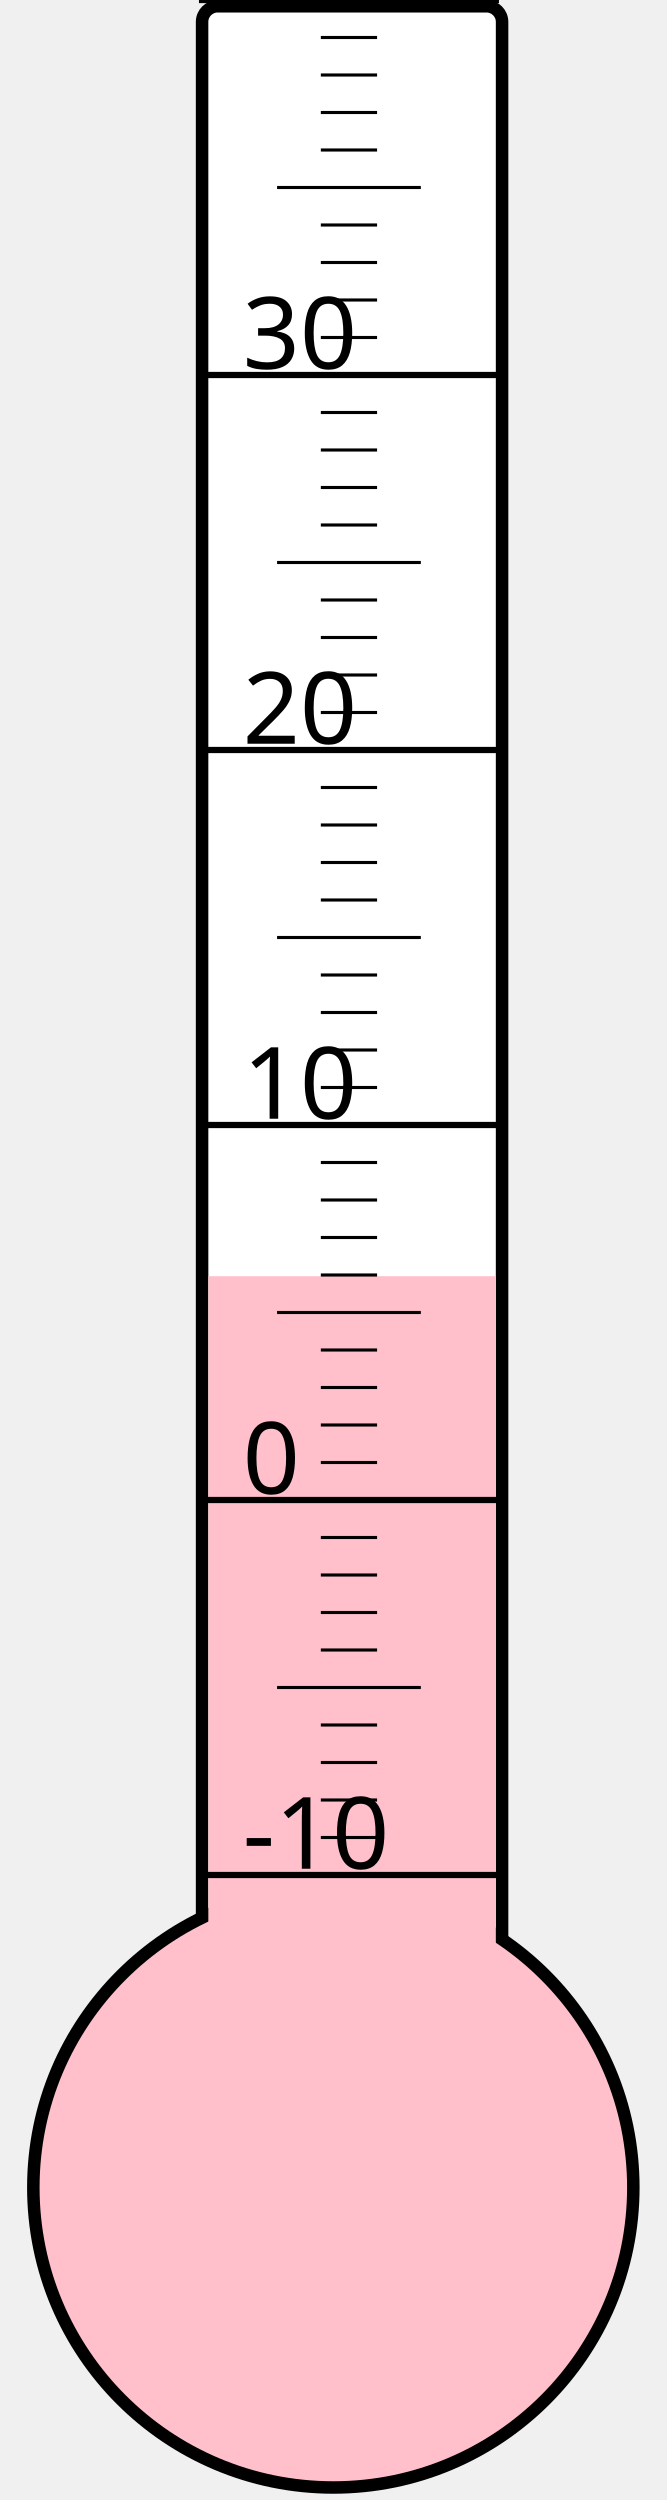
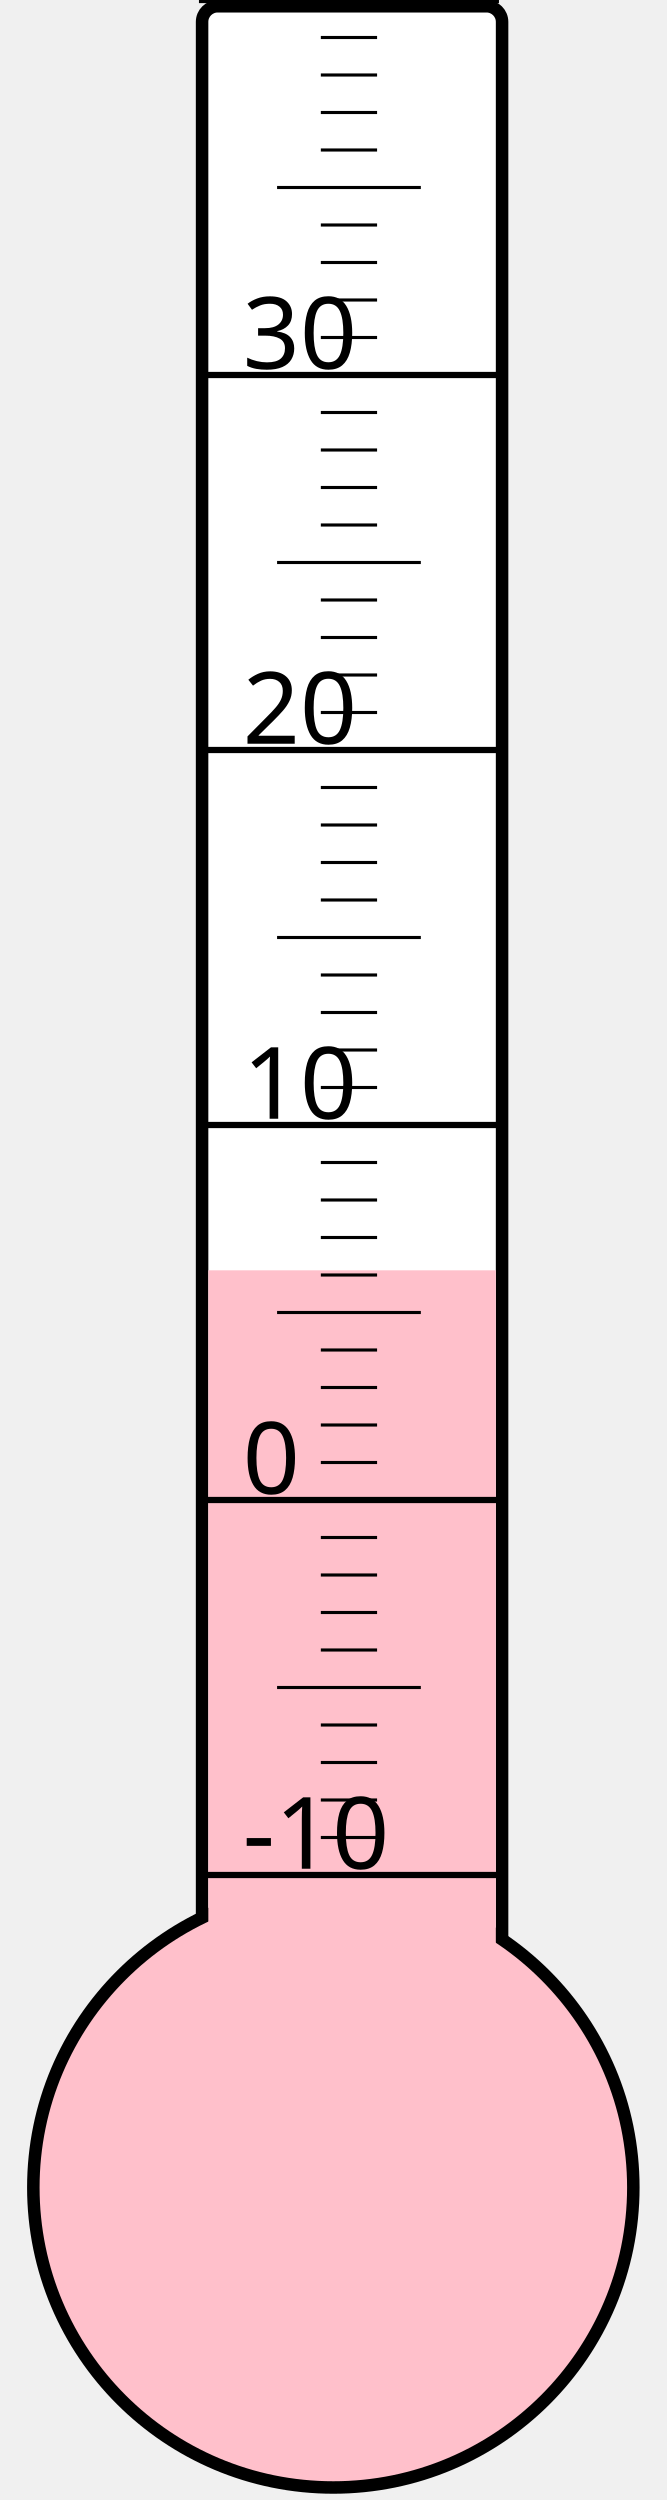
<svg xmlns="http://www.w3.org/2000/svg" width="40px" height="150px" viewBox="0 0 200 800">
  <rect width="200" height="800" x="0" y="0" style="fill: #ffffeb; fill-opacity: 0;" />
  <rect width="96" height="680" x="58" y="2" rx="5" ry="5" style="fill: white; fill-opacity: 1; stroke: black; stroke-width: 4;" />
  <circle cx="100" cy="700" r="96" style="fill: pink; stroke: black; stroke-width: 4;" />
-   <rect width="92" height="291.625" x="60" y="408.375" style="fill: pink; fill-opacity: 1; stroke-width: 0;" />
+   <rect width="92" height="293.5" x="60" y="406.5" style="fill: pink; fill-opacity: 1; stroke-width: 0;" />
  <text x="71" y="598" style="font-family: sans-serif; font-size: 24pt;">-10</text>
  <text x="71" y="478" style="font-family: sans-serif; font-size: 24pt;">0</text>
  <text x="71" y="358" style="font-family: sans-serif; font-size: 24pt;">10</text>
  <text x="71" y="238" style="font-family: sans-serif; font-size: 24pt;">20</text>
  <text x="71" y="118" style="font-family: sans-serif; font-size: 24pt;">30</text>
  <g style="stroke: black;">
    <line x1="57" y1="600" x2="153" y2="600" style="stroke-width: 2;" />
    <line x1="96" y1="588" x2="114" y2="588" style="stroke-width: 1;" />
    <line x1="96" y1="576" x2="114" y2="576" style="stroke-width: 1;" />
    <line x1="96" y1="564" x2="114" y2="564" style="stroke-width: 1;" />
    <line x1="96" y1="552" x2="114" y2="552" style="stroke-width: 1;" />
    <line x1="82" y1="540" x2="128" y2="540" style="stroke-width: 1;" />
    <line x1="96" y1="528" x2="114" y2="528" style="stroke-width: 1;" />
    <line x1="96" y1="516" x2="114" y2="516" style="stroke-width: 1;" />
    <line x1="96" y1="504" x2="114" y2="504" style="stroke-width: 1;" />
    <line x1="96" y1="492" x2="114" y2="492" style="stroke-width: 1;" />
    <line x1="57" y1="480" x2="153" y2="480" style="stroke-width: 2;" />
    <line x1="96" y1="468" x2="114" y2="468" style="stroke-width: 1;" />
    <line x1="96" y1="456" x2="114" y2="456" style="stroke-width: 1;" />
    <line x1="96" y1="444" x2="114" y2="444" style="stroke-width: 1;" />
    <line x1="96" y1="432" x2="114" y2="432" style="stroke-width: 1;" />
    <line x1="82" y1="420" x2="128" y2="420" style="stroke-width: 1;" />
    <line x1="96" y1="408" x2="114" y2="408" style="stroke-width: 1;" />
    <line x1="96" y1="396" x2="114" y2="396" style="stroke-width: 1;" />
    <line x1="96" y1="384" x2="114" y2="384" style="stroke-width: 1;" />
    <line x1="96" y1="372" x2="114" y2="372" style="stroke-width: 1;" />
    <line x1="57" y1="360" x2="153" y2="360" style="stroke-width: 2;" />
    <line x1="96" y1="348" x2="114" y2="348" style="stroke-width: 1;" />
    <line x1="96" y1="336" x2="114" y2="336" style="stroke-width: 1;" />
    <line x1="96" y1="324" x2="114" y2="324" style="stroke-width: 1;" />
    <line x1="96" y1="312" x2="114" y2="312" style="stroke-width: 1;" />
    <line x1="82" y1="300" x2="128" y2="300" style="stroke-width: 1;" />
    <line x1="96" y1="288" x2="114" y2="288" style="stroke-width: 1;" />
    <line x1="96" y1="276" x2="114" y2="276" style="stroke-width: 1;" />
    <line x1="96" y1="264" x2="114" y2="264" style="stroke-width: 1;" />
    <line x1="96" y1="252" x2="114" y2="252" style="stroke-width: 1;" />
    <line x1="57" y1="240" x2="153" y2="240" style="stroke-width: 2;" />
    <line x1="96" y1="228" x2="114" y2="228" style="stroke-width: 1;" />
    <line x1="96" y1="216" x2="114" y2="216" style="stroke-width: 1;" />
    <line x1="96" y1="204" x2="114" y2="204" style="stroke-width: 1;" />
    <line x1="96" y1="192" x2="114" y2="192" style="stroke-width: 1;" />
    <line x1="82" y1="180" x2="128" y2="180" style="stroke-width: 1;" />
    <line x1="96" y1="168" x2="114" y2="168" style="stroke-width: 1;" />
    <line x1="96" y1="156" x2="114" y2="156" style="stroke-width: 1;" />
    <line x1="96" y1="144" x2="114" y2="144" style="stroke-width: 1;" />
    <line x1="96" y1="132" x2="114" y2="132" style="stroke-width: 1;" />
    <line x1="57" y1="120" x2="153" y2="120" style="stroke-width: 2;" />
    <line x1="96" y1="108" x2="114" y2="108" style="stroke-width: 1;" />
    <line x1="96" y1="96" x2="114" y2="96" style="stroke-width: 1;" />
    <line x1="96" y1="84" x2="114" y2="84" style="stroke-width: 1;" />
    <line x1="96" y1="72" x2="114" y2="72" style="stroke-width: 1;" />
    <line x1="82" y1="60" x2="128" y2="60" style="stroke-width: 1;" />
    <line x1="96" y1="48" x2="114" y2="48" style="stroke-width: 1;" />
    <line x1="96" y1="36" x2="114" y2="36" style="stroke-width: 1;" />
    <line x1="96" y1="24" x2="114" y2="24" style="stroke-width: 1;" />
    <line x1="96" y1="12" x2="114" y2="12" style="stroke-width: 1;" />
    <line x1="57" y1="0" x2="153" y2="0" style="stroke-width: 2;" />
  </g>
</svg>
